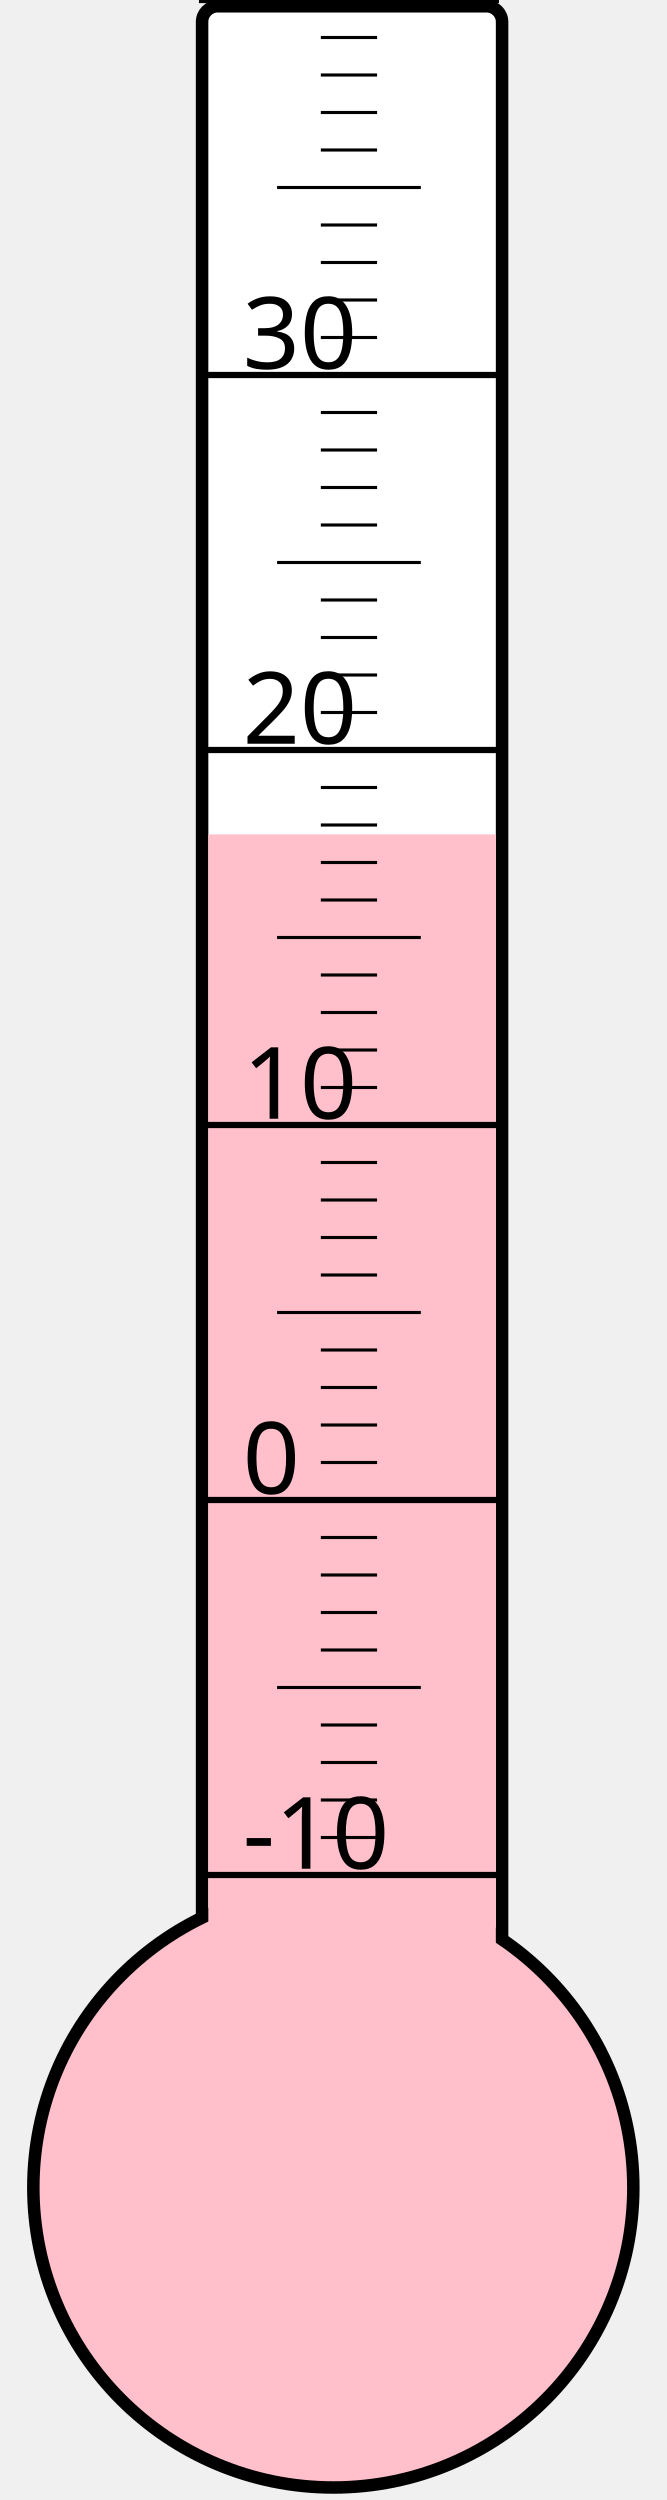
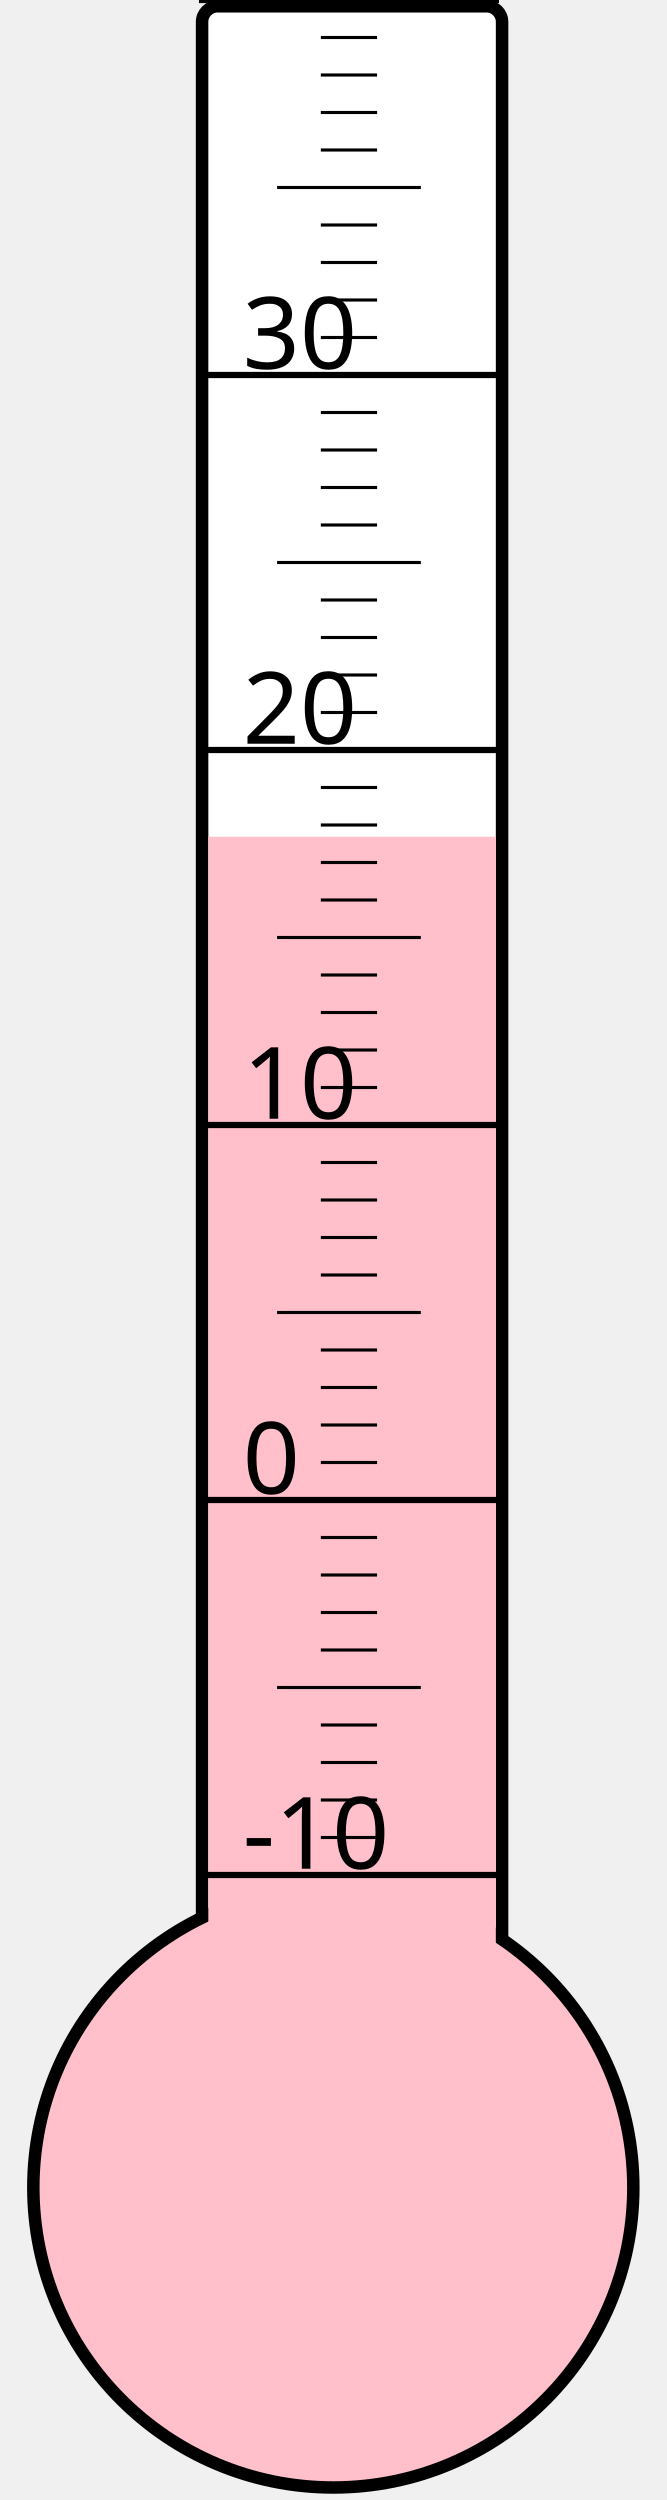
<svg xmlns="http://www.w3.org/2000/svg" width="40px" height="150px" viewBox="0 0 200 800">
  <rect width="200" height="800" x="0" y="0" style="fill: #ffffeb; fill-opacity: 0;" />
  <rect width="96" height="680" x="58" y="2" rx="5" ry="5" style="fill: white; fill-opacity: 1; stroke: black; stroke-width: 4;" />
  <circle cx="100" cy="700" r="96" style="fill: pink; stroke: black; stroke-width: 4;" />
-   <rect width="92" height="433.0" x="60" y="267.0" style="fill: pink; fill-opacity: 1; stroke-width: 0;" />
+   <rect width="92" height="432.25" x="60" y="267.75" style="fill: pink; fill-opacity: 1; stroke-width: 0;" />
  <text x="71" y="598" style="font-family: sans-serif; font-size: 24pt;">-10</text>
  <text x="71" y="478" style="font-family: sans-serif; font-size: 24pt;">0</text>
  <text x="71" y="358" style="font-family: sans-serif; font-size: 24pt;">10</text>
  <text x="71" y="238" style="font-family: sans-serif; font-size: 24pt;">20</text>
  <text x="71" y="118" style="font-family: sans-serif; font-size: 24pt;">30</text>
  <g style="stroke: black;">
    <line x1="57" y1="600" x2="153" y2="600" style="stroke-width: 2;" />
    <line x1="96" y1="588" x2="114" y2="588" style="stroke-width: 1;" />
    <line x1="96" y1="576" x2="114" y2="576" style="stroke-width: 1;" />
    <line x1="96" y1="564" x2="114" y2="564" style="stroke-width: 1;" />
    <line x1="96" y1="552" x2="114" y2="552" style="stroke-width: 1;" />
    <line x1="82" y1="540" x2="128" y2="540" style="stroke-width: 1;" />
    <line x1="96" y1="528" x2="114" y2="528" style="stroke-width: 1;" />
    <line x1="96" y1="516" x2="114" y2="516" style="stroke-width: 1;" />
    <line x1="96" y1="504" x2="114" y2="504" style="stroke-width: 1;" />
    <line x1="96" y1="492" x2="114" y2="492" style="stroke-width: 1;" />
    <line x1="57" y1="480" x2="153" y2="480" style="stroke-width: 2;" />
    <line x1="96" y1="468" x2="114" y2="468" style="stroke-width: 1;" />
    <line x1="96" y1="456" x2="114" y2="456" style="stroke-width: 1;" />
    <line x1="96" y1="444" x2="114" y2="444" style="stroke-width: 1;" />
    <line x1="96" y1="432" x2="114" y2="432" style="stroke-width: 1;" />
    <line x1="82" y1="420" x2="128" y2="420" style="stroke-width: 1;" />
    <line x1="96" y1="408" x2="114" y2="408" style="stroke-width: 1;" />
    <line x1="96" y1="396" x2="114" y2="396" style="stroke-width: 1;" />
    <line x1="96" y1="384" x2="114" y2="384" style="stroke-width: 1;" />
    <line x1="96" y1="372" x2="114" y2="372" style="stroke-width: 1;" />
    <line x1="57" y1="360" x2="153" y2="360" style="stroke-width: 2;" />
    <line x1="96" y1="348" x2="114" y2="348" style="stroke-width: 1;" />
    <line x1="96" y1="336" x2="114" y2="336" style="stroke-width: 1;" />
    <line x1="96" y1="324" x2="114" y2="324" style="stroke-width: 1;" />
    <line x1="96" y1="312" x2="114" y2="312" style="stroke-width: 1;" />
    <line x1="82" y1="300" x2="128" y2="300" style="stroke-width: 1;" />
    <line x1="96" y1="288" x2="114" y2="288" style="stroke-width: 1;" />
    <line x1="96" y1="276" x2="114" y2="276" style="stroke-width: 1;" />
    <line x1="96" y1="264" x2="114" y2="264" style="stroke-width: 1;" />
    <line x1="96" y1="252" x2="114" y2="252" style="stroke-width: 1;" />
    <line x1="57" y1="240" x2="153" y2="240" style="stroke-width: 2;" />
    <line x1="96" y1="228" x2="114" y2="228" style="stroke-width: 1;" />
    <line x1="96" y1="216" x2="114" y2="216" style="stroke-width: 1;" />
    <line x1="96" y1="204" x2="114" y2="204" style="stroke-width: 1;" />
    <line x1="96" y1="192" x2="114" y2="192" style="stroke-width: 1;" />
    <line x1="82" y1="180" x2="128" y2="180" style="stroke-width: 1;" />
    <line x1="96" y1="168" x2="114" y2="168" style="stroke-width: 1;" />
    <line x1="96" y1="156" x2="114" y2="156" style="stroke-width: 1;" />
    <line x1="96" y1="144" x2="114" y2="144" style="stroke-width: 1;" />
    <line x1="96" y1="132" x2="114" y2="132" style="stroke-width: 1;" />
    <line x1="57" y1="120" x2="153" y2="120" style="stroke-width: 2;" />
    <line x1="96" y1="108" x2="114" y2="108" style="stroke-width: 1;" />
    <line x1="96" y1="96" x2="114" y2="96" style="stroke-width: 1;" />
    <line x1="96" y1="84" x2="114" y2="84" style="stroke-width: 1;" />
    <line x1="96" y1="72" x2="114" y2="72" style="stroke-width: 1;" />
    <line x1="82" y1="60" x2="128" y2="60" style="stroke-width: 1;" />
    <line x1="96" y1="48" x2="114" y2="48" style="stroke-width: 1;" />
    <line x1="96" y1="36" x2="114" y2="36" style="stroke-width: 1;" />
    <line x1="96" y1="24" x2="114" y2="24" style="stroke-width: 1;" />
    <line x1="96" y1="12" x2="114" y2="12" style="stroke-width: 1;" />
    <line x1="57" y1="0" x2="153" y2="0" style="stroke-width: 2;" />
  </g>
</svg>
